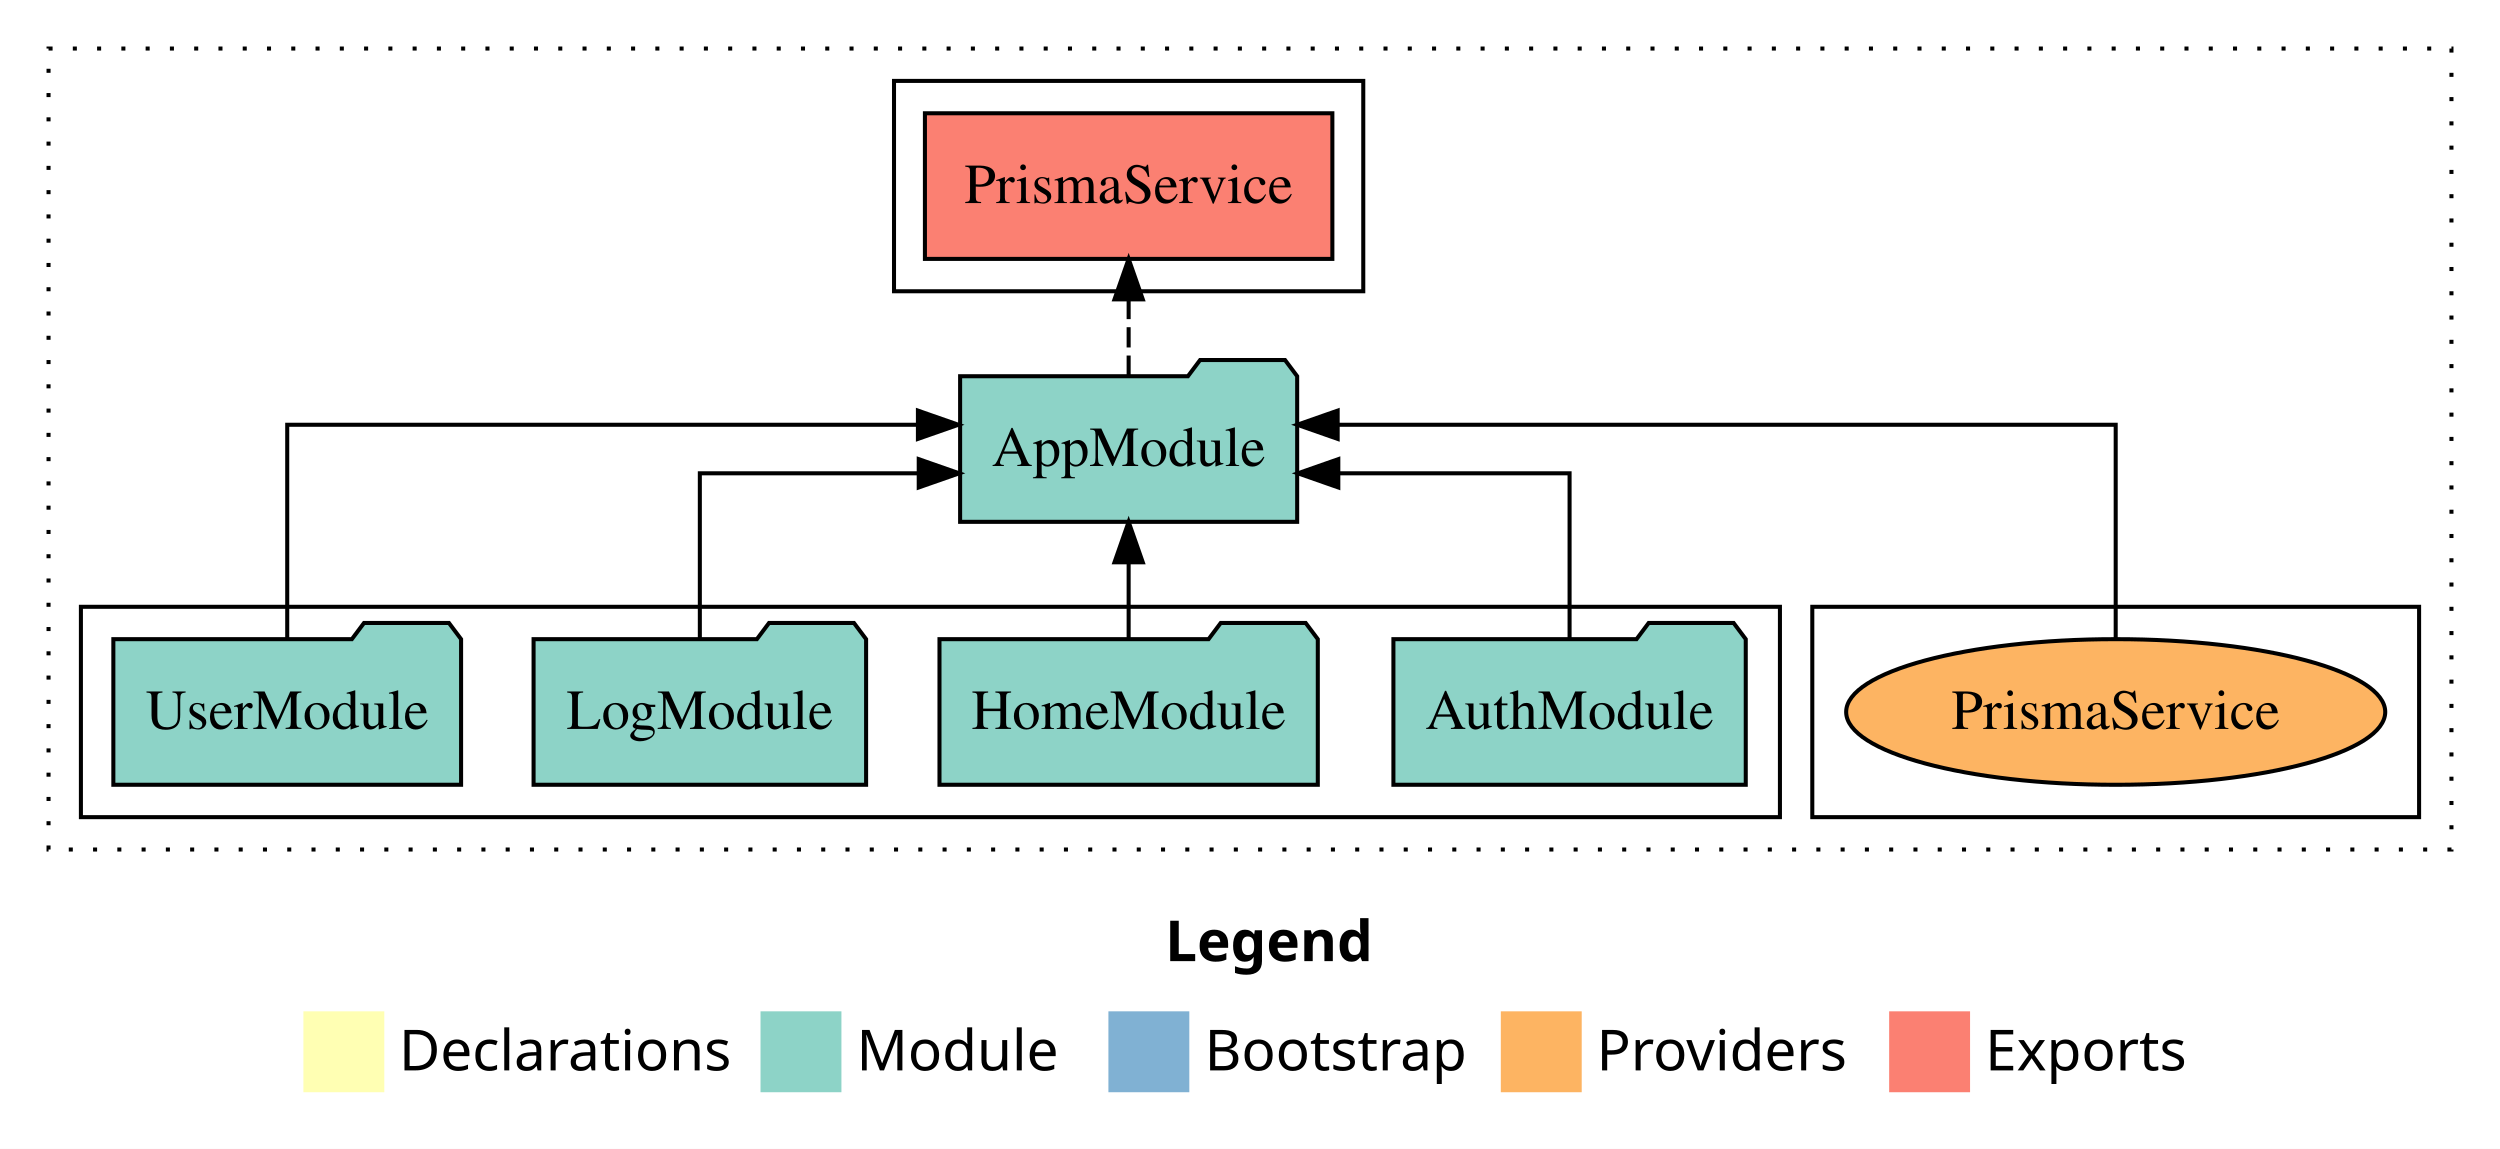
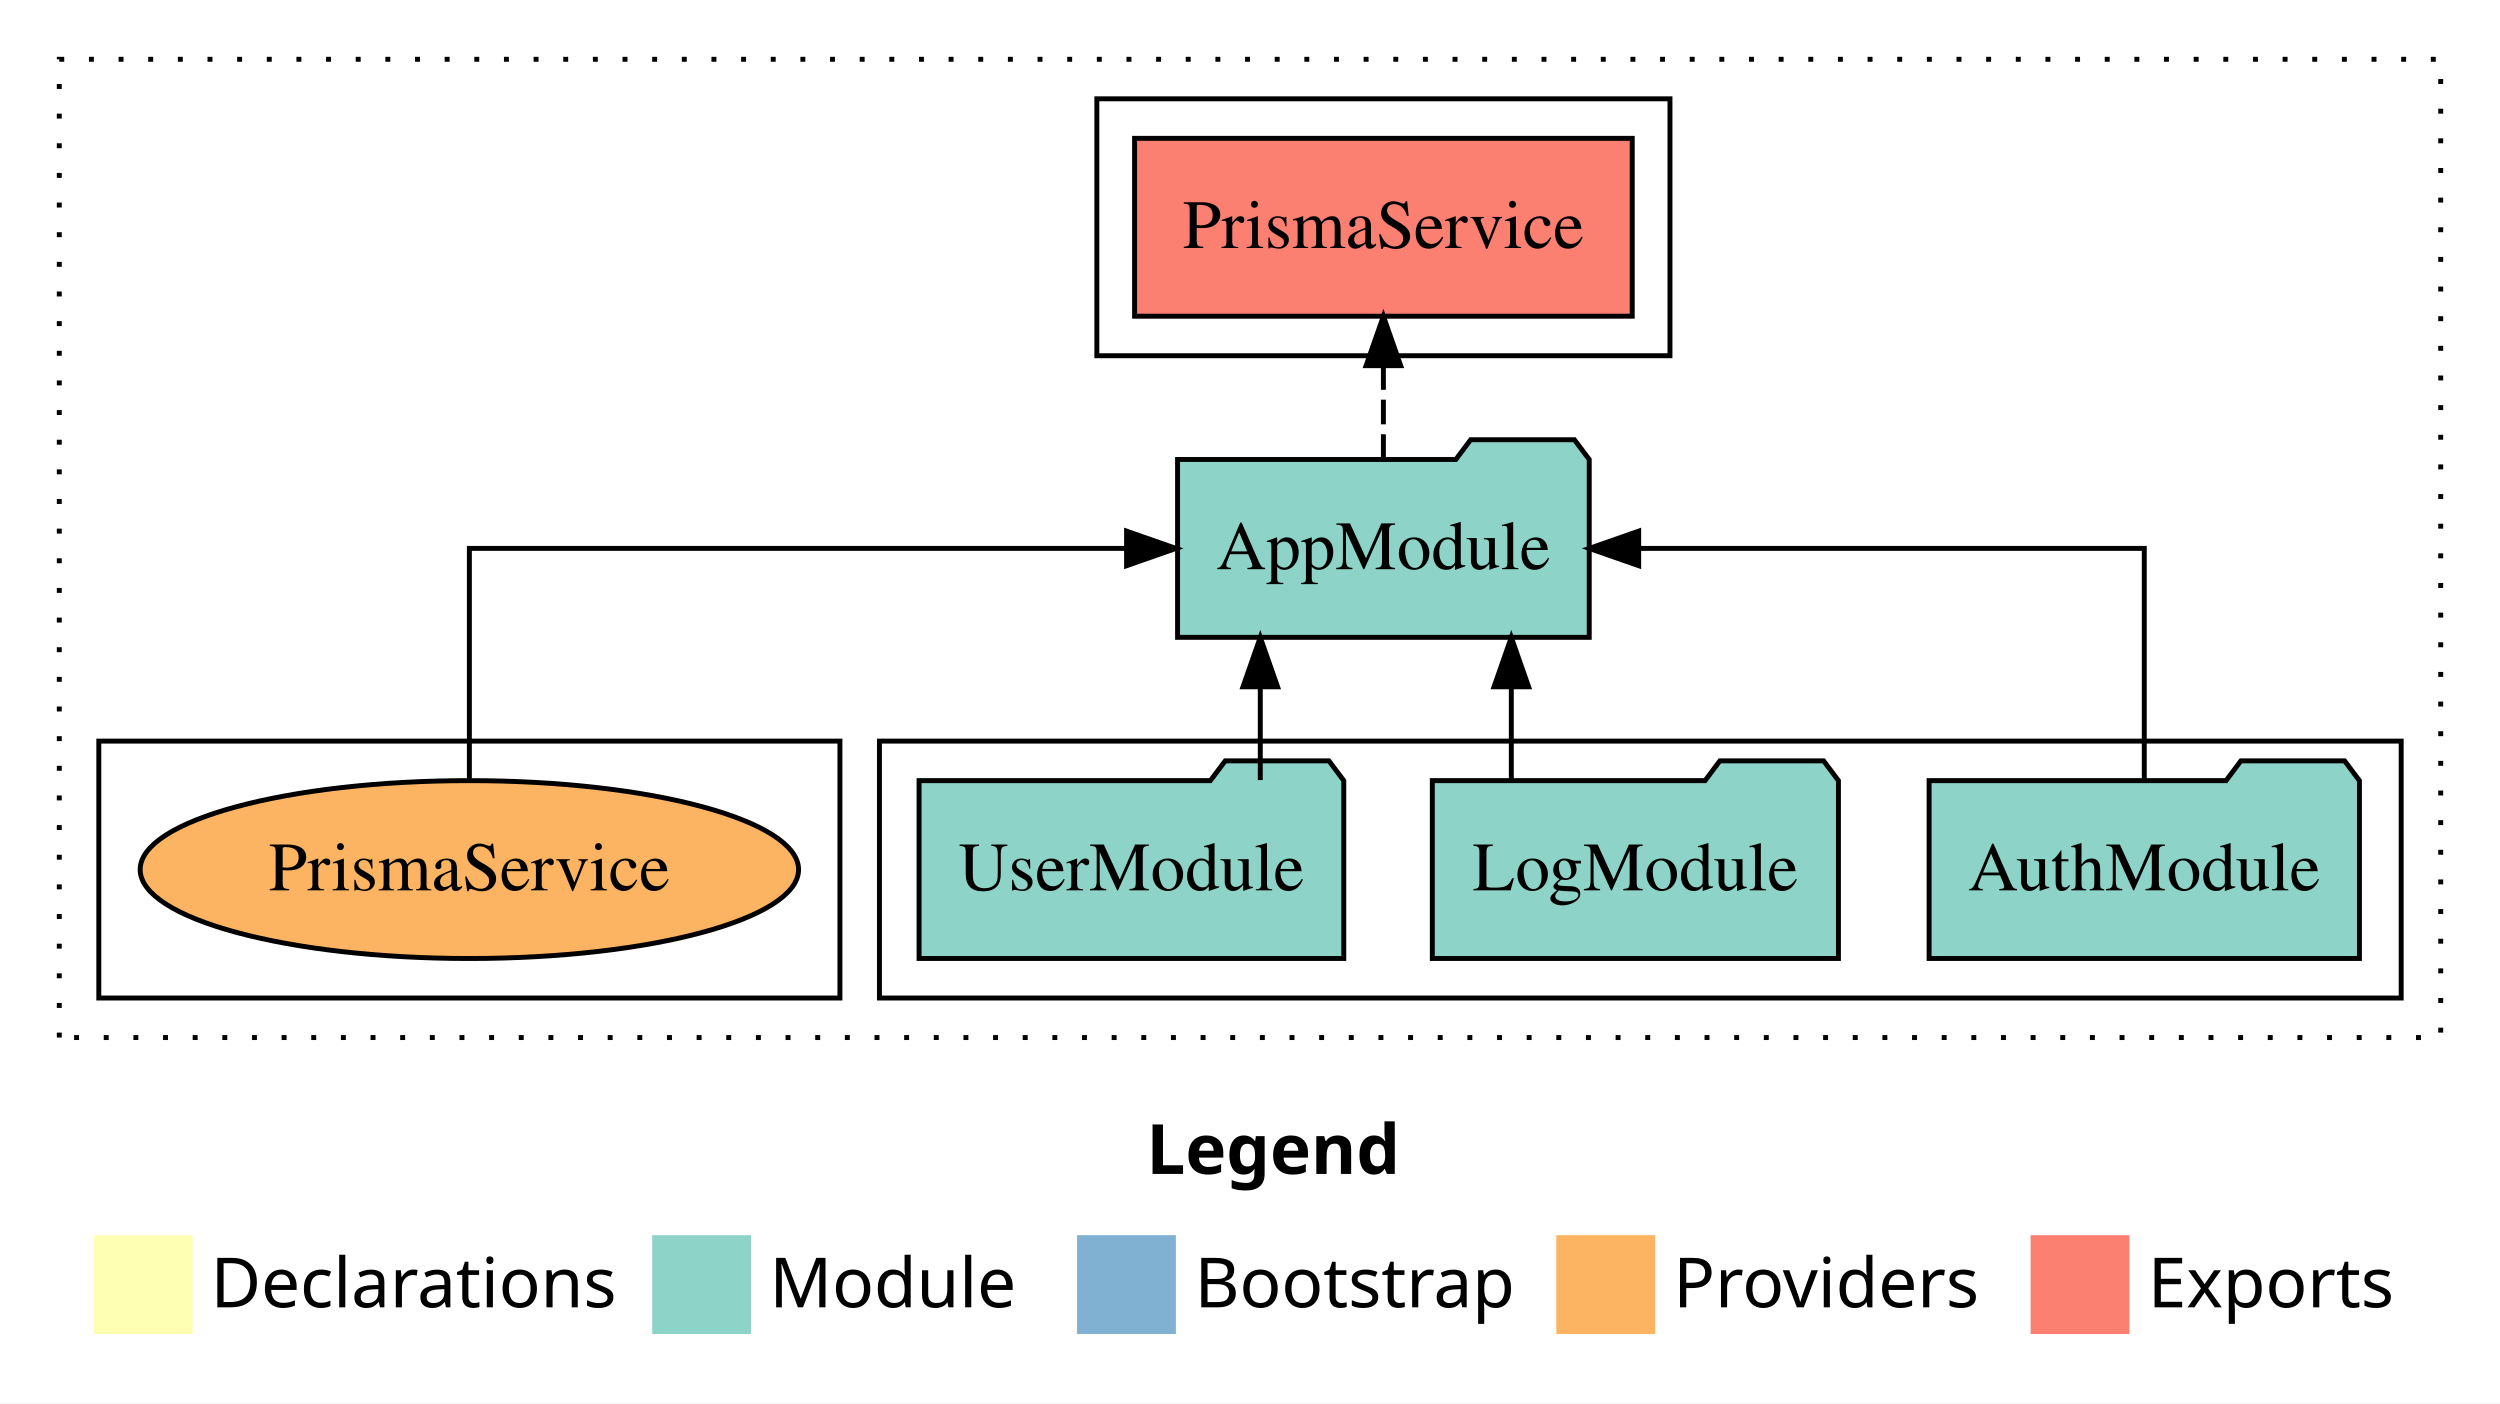
- <svg xmlns="http://www.w3.org/2000/svg" width="618pt" height="284pt" viewBox="0.00 0.00 618.00 284.00">
+ <svg xmlns="http://www.w3.org/2000/svg" width="506pt" height="284pt" viewBox="0.00 0.00 506.00 284.00">
  <g id="graph0" class="graph" transform="scale(1 1) rotate(0) translate(4 280)">
-     <polygon fill="white" stroke="transparent" points="-4,4 -4,-280 614,-280 614,4 -4,4" />
-     <text text-anchor="start" x="284.01" y="-42.4" font-family="Times-12" font-weight="bold" font-size="14.00">Legend</text>
-     <polygon fill="#ffffb3" stroke="transparent" points="71,-10 71,-30 91,-30 91,-10 71,-10" />
-     <text text-anchor="start" x="94.63" y="-15.4" font-family="Times-12" font-size="14.00">  Declarations</text>
-     <polygon fill="#8dd3c7" stroke="transparent" points="184,-10 184,-30 204,-30 204,-10 184,-10" />
-     <text text-anchor="start" x="207.73" y="-15.4" font-family="Times-12" font-size="14.00">  Module</text>
-     <polygon fill="#80b1d3" stroke="transparent" points="270,-10 270,-30 290,-30 290,-10 270,-10" />
-     <text text-anchor="start" x="293.78" y="-15.4" font-family="Times-12" font-size="14.00">  Bootstrap</text>
-     <polygon fill="#fdb462" stroke="transparent" points="367,-10 367,-30 387,-30 387,-10 367,-10" />
-     <text text-anchor="start" x="390.67" y="-15.4" font-family="Times-12" font-size="14.00">  Providers</text>
-     <polygon fill="#fb8072" stroke="transparent" points="463,-10 463,-30 483,-30 483,-10 463,-10" />
-     <text text-anchor="start" x="486.73" y="-15.4" font-family="Times-12" font-size="14.00">  Exports</text>
+     <polygon fill="white" stroke="transparent" points="-4,4 -4,-280 502,-280 502,4 -4,4" />
+     <text text-anchor="start" x="228.01" y="-42.4" font-family="Times-12" font-weight="bold" font-size="14.00">Legend</text>
+     <polygon fill="#ffffb3" stroke="transparent" points="15,-10 15,-30 35,-30 35,-10 15,-10" />
+     <text text-anchor="start" x="38.63" y="-15.4" font-family="Times-12" font-size="14.00">  Declarations</text>
+     <polygon fill="#8dd3c7" stroke="transparent" points="128,-10 128,-30 148,-30 148,-10 128,-10" />
+     <text text-anchor="start" x="151.73" y="-15.4" font-family="Times-12" font-size="14.00">  Module</text>
+     <polygon fill="#80b1d3" stroke="transparent" points="214,-10 214,-30 234,-30 234,-10 214,-10" />
+     <text text-anchor="start" x="237.78" y="-15.4" font-family="Times-12" font-size="14.00">  Bootstrap</text>
+     <polygon fill="#fdb462" stroke="transparent" points="311,-10 311,-30 331,-30 331,-10 311,-10" />
+     <text text-anchor="start" x="334.67" y="-15.4" font-family="Times-12" font-size="14.00">  Providers</text>
+     <polygon fill="#fb8072" stroke="transparent" points="407,-10 407,-30 427,-30 427,-10 407,-10" />
+     <text text-anchor="start" x="430.73" y="-15.4" font-family="Times-12" font-size="14.00">  Exports</text>
    <g id="clust1" class="cluster">
-       <polygon fill="none" stroke="black" stroke-dasharray="1,5" points="8,-70 8,-268 602,-268 602,-70 8,-70" />
+       <polygon fill="none" stroke="black" stroke-dasharray="1,5" points="8,-70 8,-268 490,-268 490,-70 8,-70" />
+     </g>
+     <g id="clust3" class="cluster">
+       <polygon fill="none" stroke="black" points="174,-78 174,-130 482,-130 482,-78 174,-78" />
+     </g>
+     <g id="clust4" class="cluster">
+       <polygon fill="none" stroke="black" points="218,-208 218,-260 334,-260 334,-208 218,-208" />
    </g>
    <g id="clust6" class="cluster">
-       <polygon fill="none" stroke="black" points="444,-78 444,-130 594,-130 594,-78 444,-78" />
-     </g>
-     <g id="clust3" class="cluster">
-       <polygon fill="none" stroke="black" points="16,-78 16,-130 436,-130 436,-78 16,-78" />
-     </g>
-     <g id="clust4" class="cluster">
-       <polygon fill="none" stroke="black" points="217,-208 217,-260 333,-260 333,-208 217,-208" />
+       <polygon fill="none" stroke="black" points="16,-78 16,-130 166,-130 166,-78 16,-78" />
    </g>
    <g id="node1" class="node">
-       <polygon fill="#8dd3c7" stroke="black" points="427.55,-122 424.55,-126 403.55,-126 400.55,-122 340.45,-122 340.45,-86 427.55,-86 427.55,-122" />
-       <text text-anchor="middle" x="384" y="-99.8" font-family="Times,serif" font-size="14.00">AuthModule</text>
+       <polygon fill="#8dd3c7" stroke="black" points="473.55,-122 470.55,-126 449.55,-126 446.55,-122 386.45,-122 386.45,-86 473.55,-86 473.55,-122" />
+       <text text-anchor="middle" x="430" y="-99.8" font-family="Times,serif" font-size="14.00">AuthModule</text>
+     </g>
+     <g id="node4" class="node">
+       <polygon fill="#8dd3c7" stroke="black" points="317.66,-187 314.66,-191 293.66,-191 290.66,-187 234.34,-187 234.34,-151 317.66,-151 317.66,-187" />
+       <text text-anchor="middle" x="276" y="-164.8" font-family="Times,serif" font-size="14.00">AppModule</text>
+     </g>
+     <g id="edge1" class="edge">
+       <path fill="none" stroke="black" d="M430,-122.11C430,-141.34 430,-169 430,-169 430,-169 327.67,-169 327.67,-169" />
+       <polygon fill="black" stroke="black" points="327.67,-165.5 317.67,-169 327.67,-172.5 327.67,-165.5" />
+     </g>
+     <g id="node2" class="node">
+       <polygon fill="#8dd3c7" stroke="black" points="368.1,-122 365.1,-126 344.1,-126 341.1,-122 285.9,-122 285.9,-86 368.1,-86 368.1,-122" />
+       <text text-anchor="middle" x="327" y="-99.8" font-family="Times,serif" font-size="14.00">LogModule</text>
+     </g>
+     <g id="edge2" class="edge">
+       <path fill="none" stroke="black" d="M301.89,-122.11C301.89,-122.11 301.89,-140.99 301.89,-140.99" />
+       <polygon fill="black" stroke="black" points="298.39,-140.99 301.89,-150.99 305.39,-140.99 298.39,-140.99" />
+     </g>
+     <g id="node3" class="node">
+       <polygon fill="#8dd3c7" stroke="black" points="267.98,-122 264.98,-126 243.98,-126 240.98,-122 182.02,-122 182.02,-86 267.98,-86 267.98,-122" />
+       <text text-anchor="middle" x="225" y="-99.8" font-family="Times,serif" font-size="14.00">UserModule</text>
+     </g>
+     <g id="edge3" class="edge">
+       <path fill="none" stroke="black" d="M251.08,-122.11C251.08,-122.11 251.08,-140.99 251.08,-140.99" />
+       <polygon fill="black" stroke="black" points="247.58,-140.99 251.08,-150.99 254.58,-140.99 247.58,-140.99" />
    </g>
    <g id="node5" class="node">
-       <polygon fill="#8dd3c7" stroke="black" points="316.66,-187 313.66,-191 292.66,-191 289.66,-187 233.34,-187 233.34,-151 316.66,-151 316.66,-187" />
-       <text text-anchor="middle" x="275" y="-164.8" font-family="Times,serif" font-size="14.00">AppModule</text>
-     </g>
-     <g id="edge1" class="edge">
-       <path fill="none" stroke="black" d="M384,-122.02C384,-139.37 384,-163 384,-163 384,-163 326.83,-163 326.83,-163" />
-       <polygon fill="black" stroke="black" points="326.83,-159.5 316.83,-163 326.83,-166.5 326.83,-159.5" />
-     </g>
-     <g id="node2" class="node">
-       <polygon fill="#8dd3c7" stroke="black" points="321.76,-122 318.76,-126 297.76,-126 294.76,-122 228.24,-122 228.24,-86 321.76,-86 321.76,-122" />
-       <text text-anchor="middle" x="275" y="-99.8" font-family="Times,serif" font-size="14.00">HomeModule</text>
-     </g>
-     <g id="edge2" class="edge">
-       <path fill="none" stroke="black" d="M275,-122.11C275,-122.11 275,-140.99 275,-140.99" />
-       <polygon fill="black" stroke="black" points="271.5,-140.99 275,-150.99 278.5,-140.99 271.5,-140.99" />
-     </g>
-     <g id="node3" class="node">
-       <polygon fill="#8dd3c7" stroke="black" points="210.1,-122 207.1,-126 186.1,-126 183.1,-122 127.9,-122 127.9,-86 210.1,-86 210.1,-122" />
-       <text text-anchor="middle" x="169" y="-99.8" font-family="Times,serif" font-size="14.00">LogModule</text>
-     </g>
-     <g id="edge3" class="edge">
-       <path fill="none" stroke="black" d="M169,-122.02C169,-139.37 169,-163 169,-163 169,-163 223.11,-163 223.11,-163" />
-       <polygon fill="black" stroke="black" points="223.11,-166.5 233.11,-163 223.11,-159.5 223.11,-166.5" />
-     </g>
-     <g id="node4" class="node">
-       <polygon fill="#8dd3c7" stroke="black" points="109.98,-122 106.98,-126 85.98,-126 82.98,-122 24.02,-122 24.02,-86 109.98,-86 109.98,-122" />
-       <text text-anchor="middle" x="67" y="-99.8" font-family="Times,serif" font-size="14.00">UserModule</text>
+       <polygon fill="#fb8072" stroke="black" points="326.36,-252 225.64,-252 225.64,-216 326.36,-216 326.36,-252" />
+       <text text-anchor="middle" x="276" y="-229.8" font-family="Times,serif" font-size="14.00">PrismaService </text>
    </g>
    <g id="edge4" class="edge">
-       <path fill="none" stroke="black" d="M67,-122.28C67,-143.32 67,-175 67,-175 67,-175 222.91,-175 222.91,-175" />
-       <polygon fill="black" stroke="black" points="222.91,-178.5 232.91,-175 222.91,-171.5 222.91,-178.5" />
+       <path fill="none" stroke="black" stroke-dasharray="5,2" d="M276,-187.11C276,-187.11 276,-205.99 276,-205.99" />
+       <polygon fill="black" stroke="black" points="272.5,-205.99 276,-215.99 279.5,-205.99 272.5,-205.99" />
    </g>
    <g id="node6" class="node">
-       <polygon fill="#fb8072" stroke="black" points="325.36,-252 224.64,-252 224.64,-216 325.36,-216 325.36,-252" />
-       <text text-anchor="middle" x="275" y="-229.8" font-family="Times,serif" font-size="14.00">PrismaService </text>
+       <ellipse fill="#fdb462" stroke="black" cx="91" cy="-104" rx="66.63" ry="18" />
+       <text text-anchor="middle" x="91" y="-99.8" font-family="Times,serif" font-size="14.00">PrismaService</text>
    </g>
    <g id="edge5" class="edge">
-       <path fill="none" stroke="black" stroke-dasharray="5,2" d="M275,-187.11C275,-187.11 275,-205.99 275,-205.99" />
-       <polygon fill="black" stroke="black" points="271.5,-205.99 275,-215.99 278.5,-205.99 271.5,-205.99" />
-     </g>
-     <g id="node7" class="node">
-       <ellipse fill="#fdb462" stroke="black" cx="519" cy="-104" rx="66.63" ry="18" />
-       <text text-anchor="middle" x="519" y="-99.8" font-family="Times,serif" font-size="14.00">PrismaService</text>
-     </g>
-     <g id="edge6" class="edge">
-       <path fill="none" stroke="black" d="M519,-122.28C519,-143.32 519,-175 519,-175 519,-175 326.67,-175 326.67,-175" />
-       <polygon fill="black" stroke="black" points="326.67,-171.5 316.67,-175 326.67,-178.5 326.67,-171.5" />
+       <path fill="none" stroke="black" d="M91,-122.11C91,-141.34 91,-169 91,-169 91,-169 224.02,-169 224.02,-169" />
+       <polygon fill="black" stroke="black" points="224.02,-172.5 234.02,-169 224.02,-165.5 224.02,-172.5" />
    </g>
  </g>
</svg>
